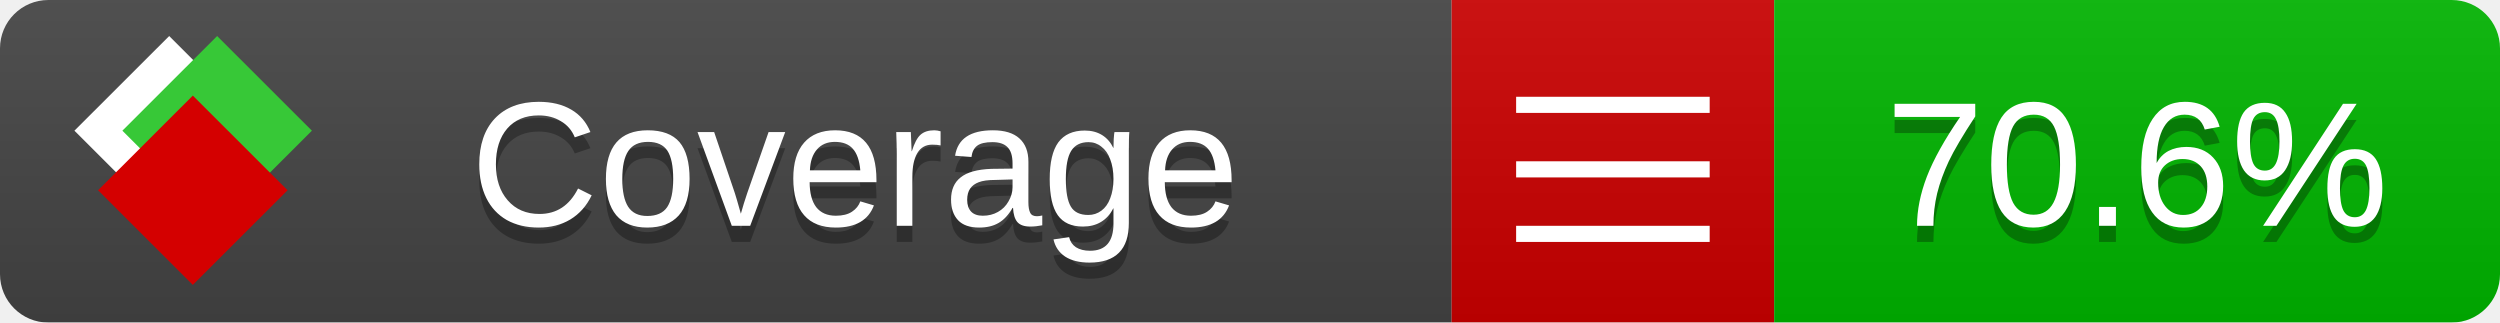
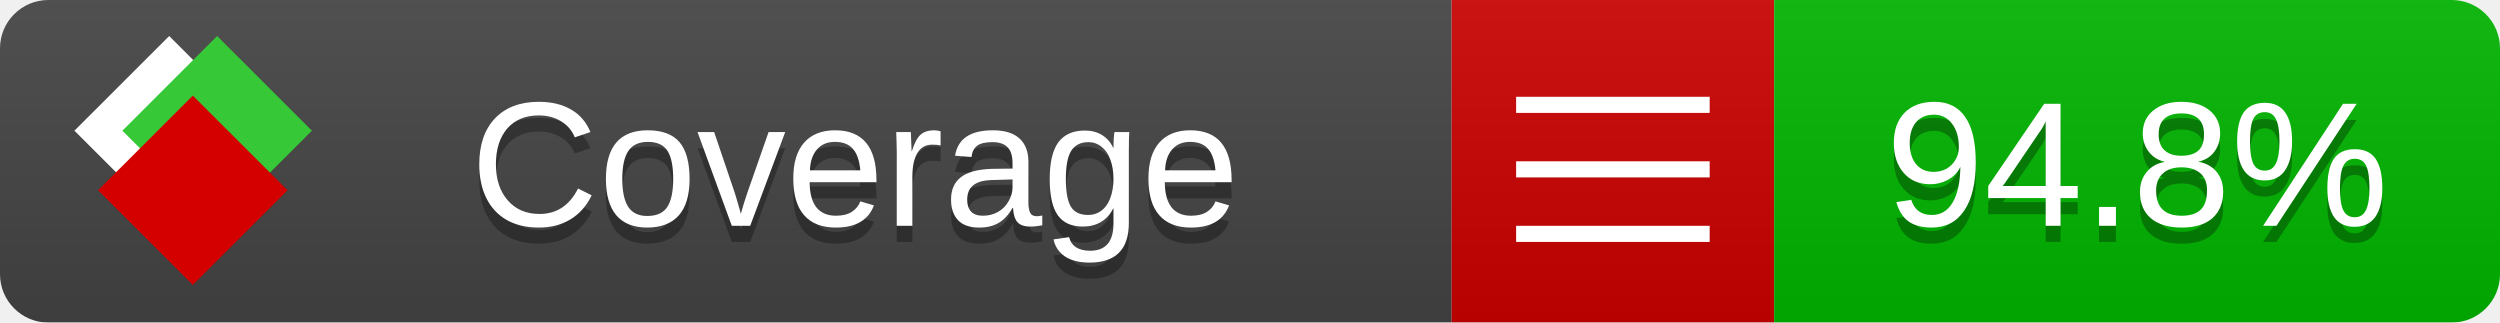
<svg xmlns="http://www.w3.org/2000/svg" xmlns:xlink="http://www.w3.org/1999/xlink" width="155" height="20">
  <style type="text/css">
          
            @keyframes fade1 {
                0% { visibility: visible; opacity: 1; }
               27% { visibility: visible; opacity: 1; }
               33% { visibility: hidden; opacity: 0; }
               60% { visibility: hidden; opacity: 0; }
               66% { visibility: hidden; opacity: 0; }
               93% { visibility: hidden; opacity: 0; }
              100% { visibility: visible; opacity: 1; }
            }
            @keyframes fade2 {
                0% { visibility: hidden; opacity: 0; }
               27% { visibility: hidden; opacity: 0; }
               33% { visibility: visible; opacity: 1; }
               60% { visibility: visible; opacity: 1; }
               66% { visibility: hidden; opacity: 0; }
               93% { visibility: hidden; opacity: 0; }
              100% { visibility: hidden; opacity: 0; }
            }
            @keyframes fade3 {
                0% { visibility: hidden; opacity: 0; }
               27% { visibility: hidden; opacity: 0; }
               33% { visibility: hidden; opacity: 0; }
               60% { visibility: hidden; opacity: 0; }
               66% { visibility: visible; opacity: 1; }
               93% { visibility: visible; opacity: 1; }
              100% { visibility: hidden; opacity: 0; }
            }
            .linecoverage {
                animation-duration: 15s;
                animation-name: fade1;
                animation-iteration-count: infinite;
            }
            .branchcoverage {
                animation-duration: 15s;
                animation-name: fade2;
                animation-iteration-count: infinite;
            }
            .methodcoverage {
                animation-duration: 15s;
                animation-name: fade3;
                animation-iteration-count: infinite;
            }
          
    </style>
  <defs>
    <linearGradient id="gradient" x2="0" y2="100%">
      <stop offset="0" stop-color="#bbb" stop-opacity=".1" />
      <stop offset="1" stop-opacity=".1" />
    </linearGradient>
    <linearGradient id="c">
      <stop offset="0" stop-color="#d40000" />
      <stop offset="1" stop-color="#ff2a2a" />
    </linearGradient>
    <linearGradient id="a">
      <stop offset="0" stop-color="#e0e0de" />
      <stop offset="1" stop-color="#fff" />
    </linearGradient>
    <linearGradient id="b">
      <stop offset="0" stop-color="#37c837" />
      <stop offset="1" stop-color="#217821" />
    </linearGradient>
    <linearGradient xlink:href="#a" id="e" x1="106.44" x2="69.96" y1="-11.96" y2="-46.84" gradientTransform="matrix(-.8426 -.00045 -.00045 -.8426 -94.27 -75.82)" gradientUnits="userSpaceOnUse" />
    <linearGradient xlink:href="#b" id="f" x1="56.19" x2="77.97" y1="-23.45" y2="10.62" gradientTransform="matrix(.8426 .00045 .00045 .8426 94.27 75.82)" gradientUnits="userSpaceOnUse" />
    <linearGradient xlink:href="#c" id="g" x1="79.98" x2="132.9" y1="10.79" y2="10.79" gradientTransform="matrix(.8426 .00045 .00045 .8426 94.27 75.82)" gradientUnits="userSpaceOnUse" />
    <mask id="mask">
      <rect width="155" height="20" rx="3" fill="#fff" />
    </mask>
    <g id="icon" transform="matrix(.04486 0 0 .04481 -.48 -.63)">
      <rect width="52.92" height="52.92" x="-109.72" y="-27.13" fill="url(#e)" transform="rotate(-135)" />
      <rect width="52.92" height="52.92" x="70.19" y="-39.18" fill="url(#f)" transform="rotate(45)" />
      <rect width="52.92" height="52.92" x="80.05" y="-15.74" fill="url(#g)" transform="rotate(45)" />
    </g>
  </defs>
  <g mask="url(#mask)">
    <rect x="0" y="0" width="90" height="20" fill="#444" />
    <rect x="90" y="0" width="20" height="20" fill="#c00" />
    <rect x="110" y="0" width="45" height="20" fill="#00B600" />
    <rect x="0" y="0" width="155" height="20" fill="url(#gradient)" />
  </g>
  <g>
    <path class="" stroke="#fff" d="M94 6.5 h12 M94 10.5 h12 M94 14.5 h12" />
  </g>
  <g fill="#fff" text-anchor="middle" font-family="Verdana,Arial,Geneva,sans-serif" font-size="11">
    <a xlink:href="https://github.com/danielpalme/ReportGenerator" target="_top">
      <use xlink:href="#icon" transform="translate(3,1) scale(3.5)" />
    </a>
    <text x="53" y="15" fill="#010101" fill-opacity=".3">Coverage</text>
    <text x="53" y="14" fill="#fff">Coverage</text>
-     <text class="" x="132.5" y="15" fill="#010101" fill-opacity=".3">70.6%</text>
-     <text class="" x="132.5" y="14">70.6%</text>
+     <text class="" x="132.5" y="15" fill="#010101" fill-opacity=".3">94.8%</text>
+     <text class="" x="132.5" y="14">94.8%</text>
  </g>
  <g>
    <rect class="" x="90" y="0" width="65" height="20" fill-opacity="0" />
  </g>
</svg>
